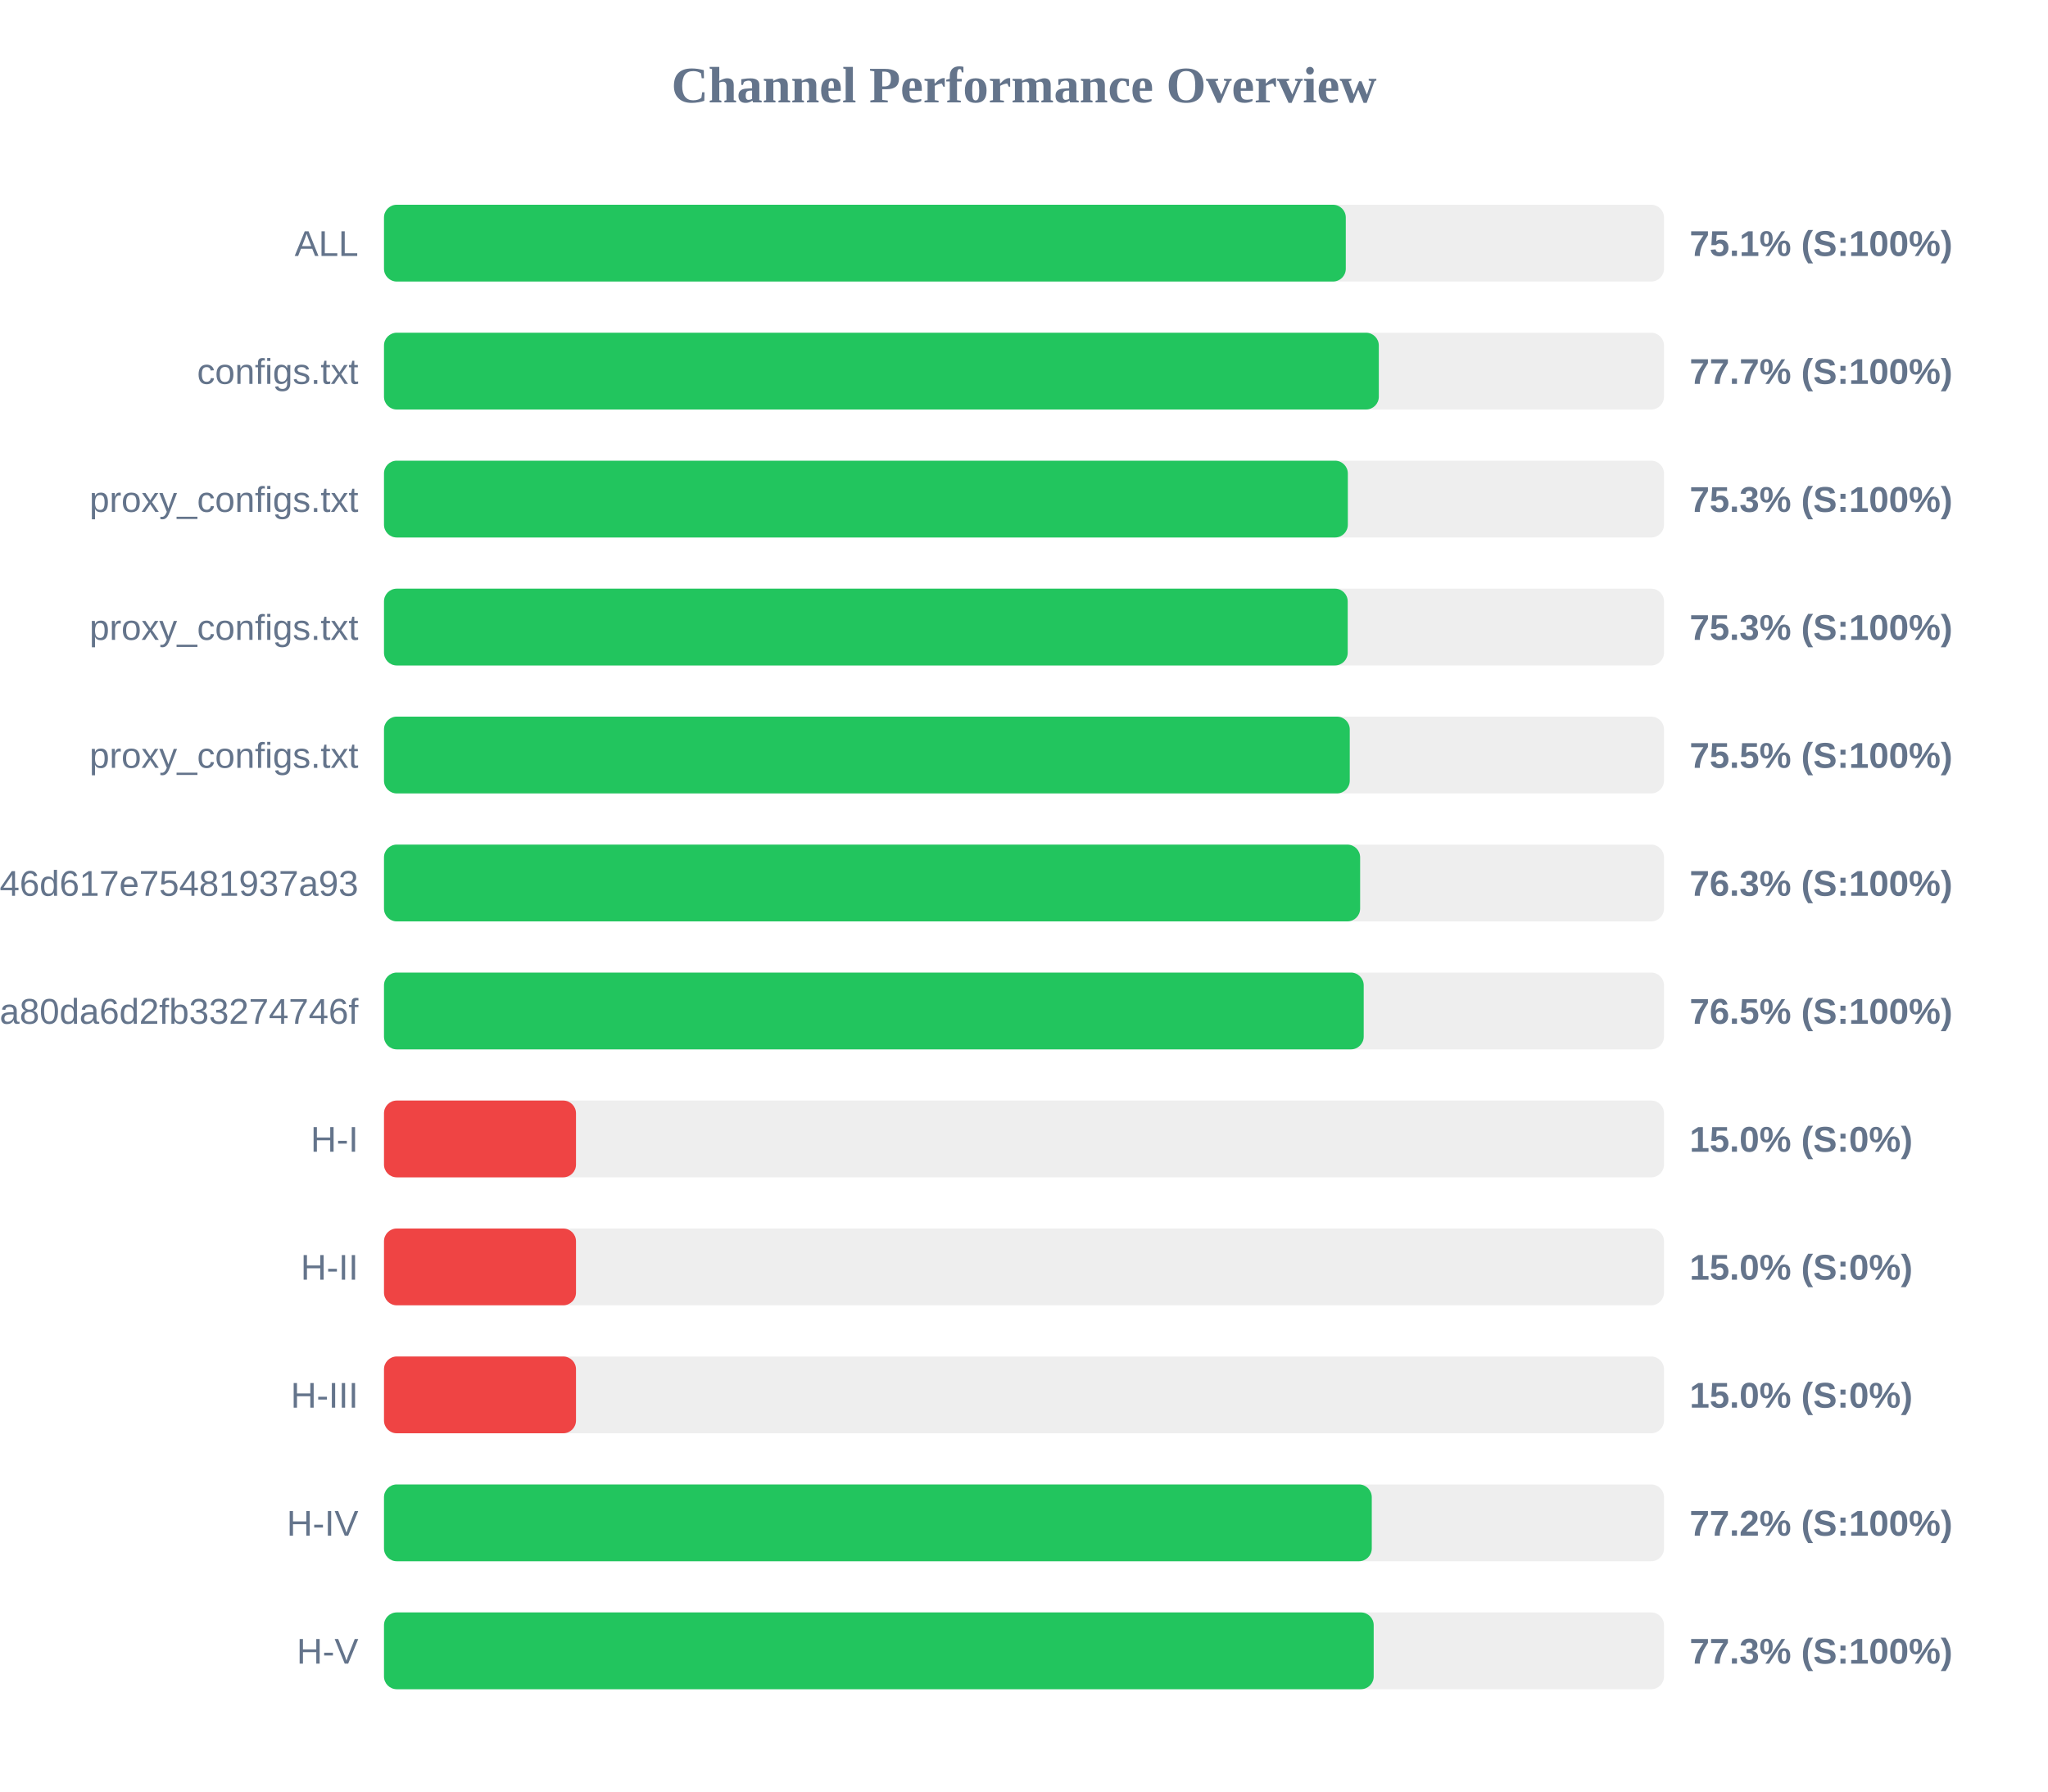
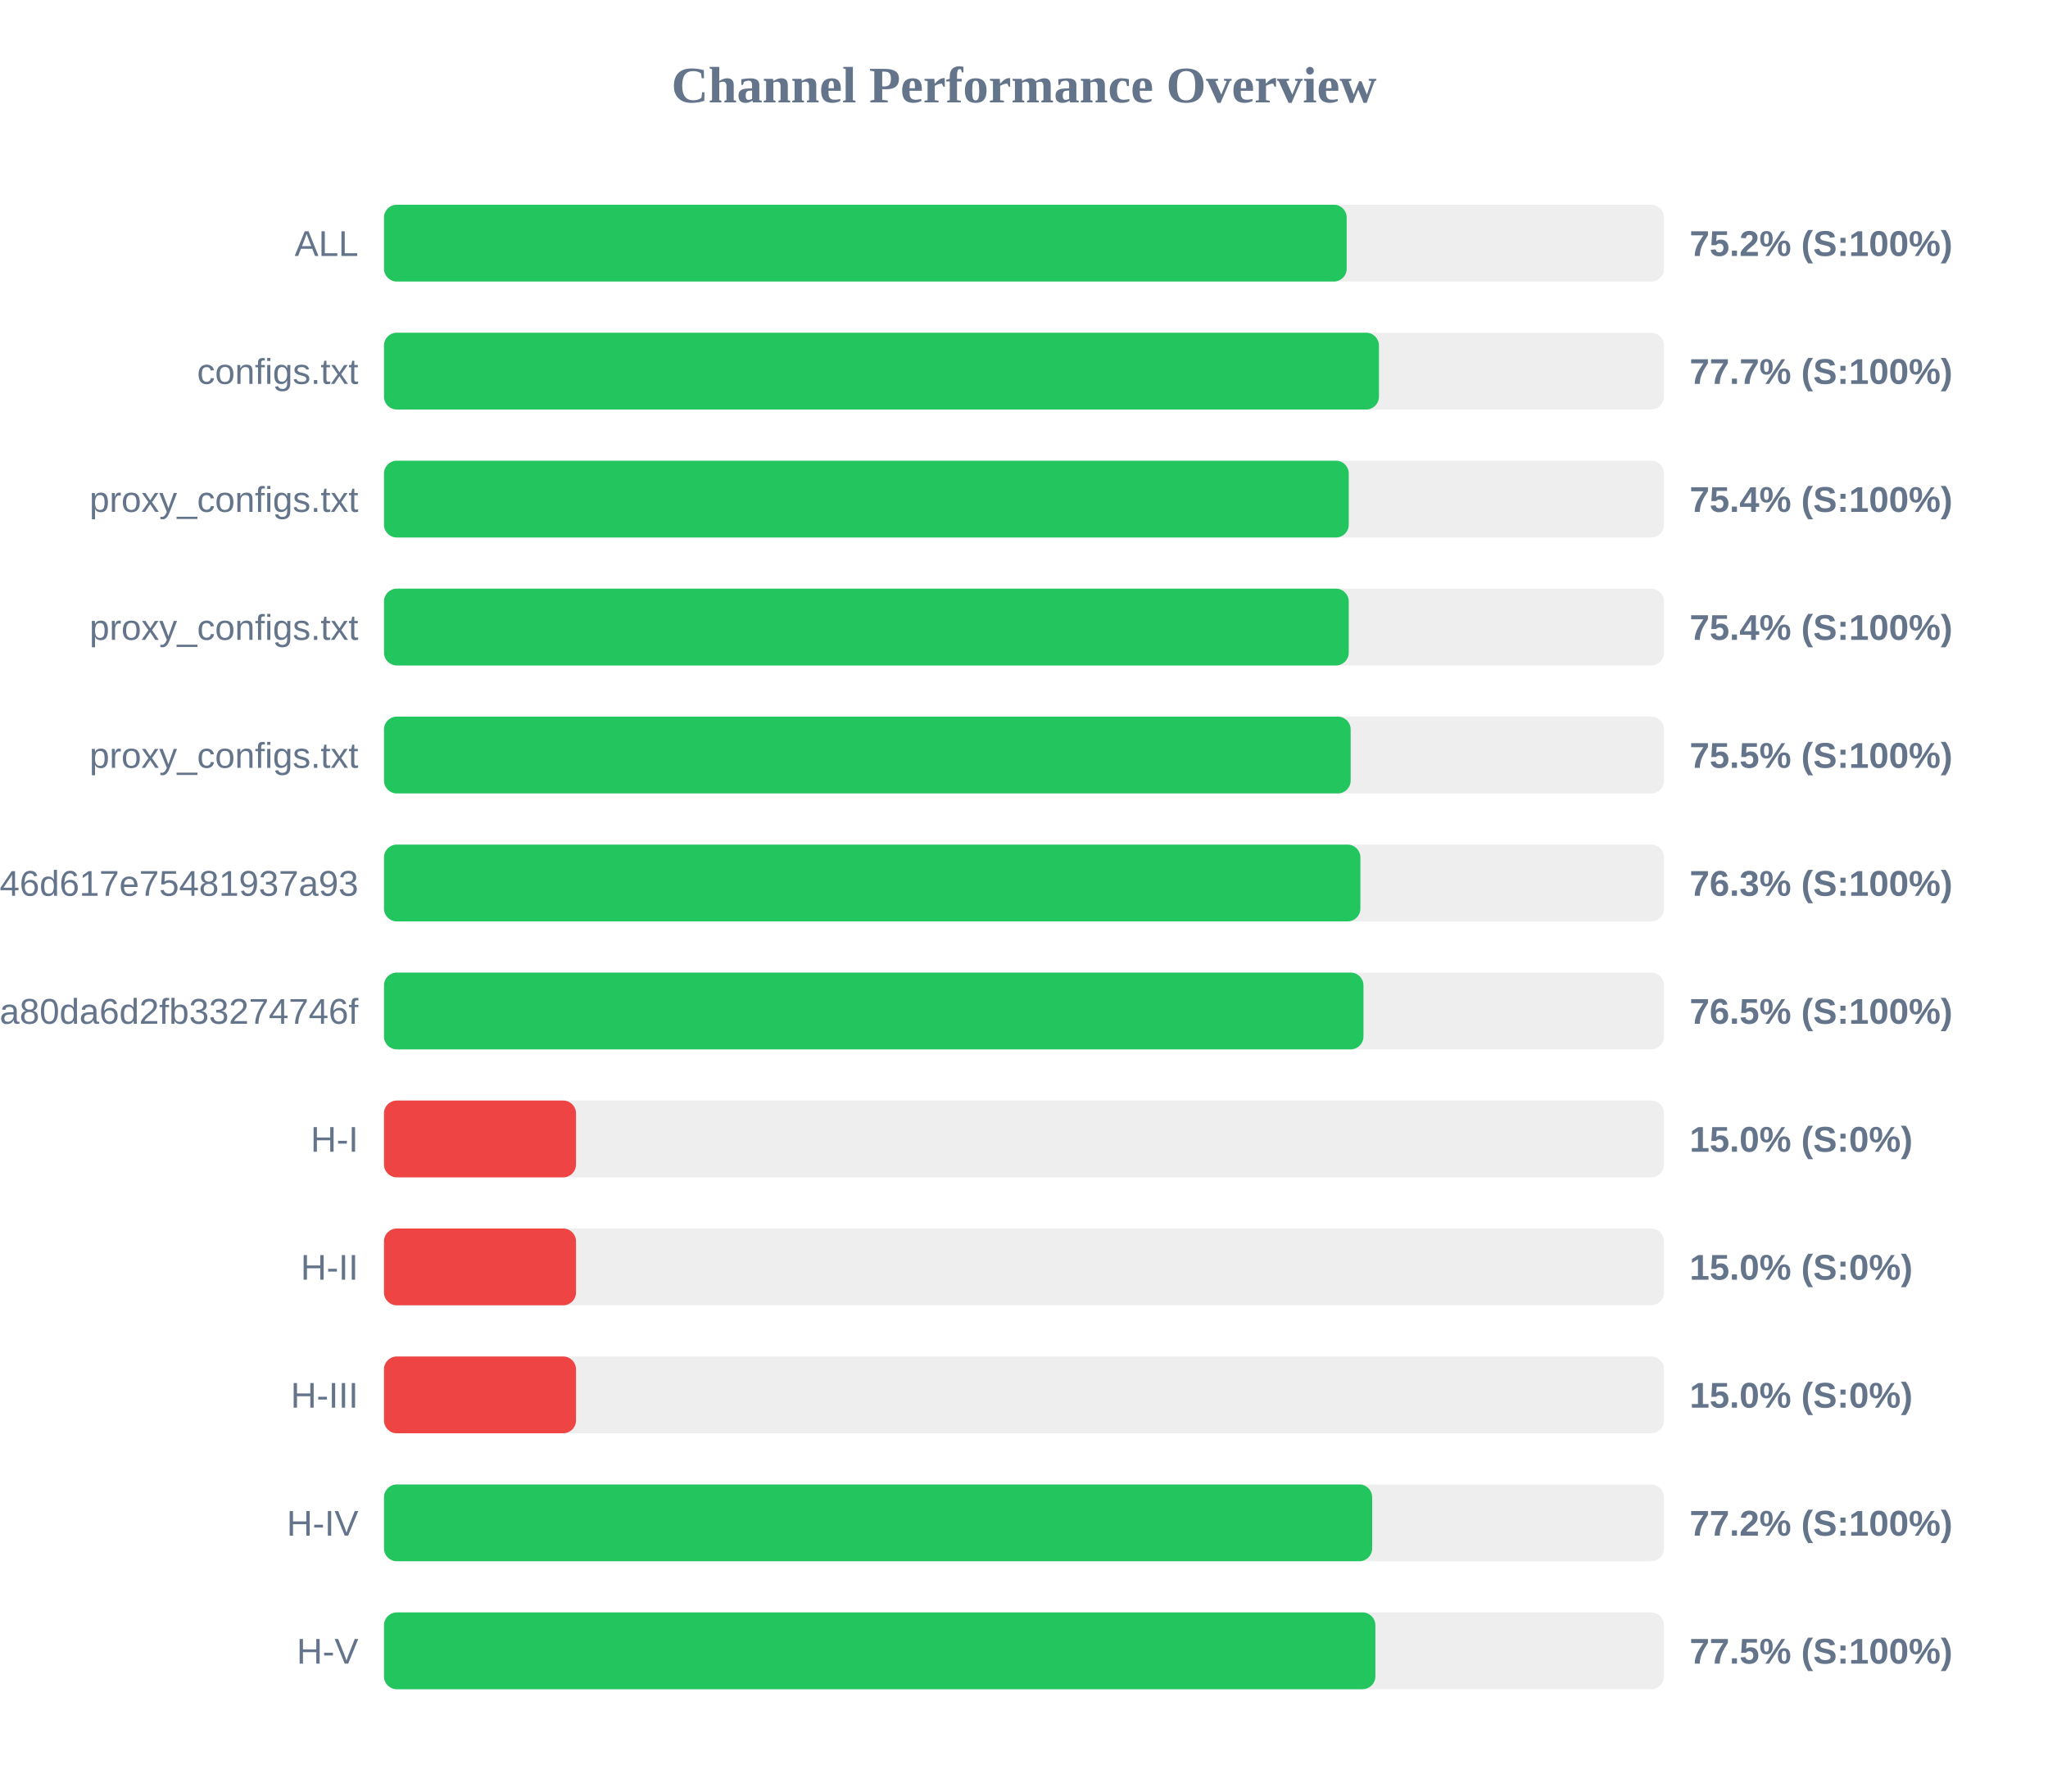
<svg xmlns="http://www.w3.org/2000/svg" width="800" height="700" version="1.1">
  <style>
        .row { font: 14px Arial; fill: #64748b; }
        .score { font: bold 14px Arial; fill: #64748b; }
    </style>
  <text x="400" y="40" text-anchor="middle" font-size="20px" font-weight="bold" fill="#64748b">Channel Performance Overview</text>
  <rect x="150" y="80" width="500" height="30" fill="#eee" rx="5" />
-   <rect x="150" y="80" width="375.7" height="30" fill="#22c55e" rx="5" />
+   <rect x="150" y="80" width="376.05" height="30" fill="#22c55e" rx="5" />
  <text x="140" y="100" text-anchor="end" class="row">ALL</text>
-   <text x="660" y="100" text-anchor="start" class="score">75.1% (S:100%)</text>
+   <text x="660" y="100" text-anchor="start" class="score">75.2% (S:100%)</text>
  <rect x="150" y="130" width="500" height="30" fill="#eee" rx="5" />
-   <rect x="150" y="130" width="388.6" height="30" fill="#22c55e" rx="5" />
+   <rect x="150" y="130" width="388.65" height="30" fill="#22c55e" rx="5" />
  <text x="140" y="150" text-anchor="end" class="row">configs.txt</text>
  <text x="660" y="150" text-anchor="start" class="score">77.7% (S:100%)</text>
  <rect x="150" y="180" width="500" height="30" fill="#eee" rx="5" />
-   <rect x="150" y="180" width="376.5" height="30" fill="#22c55e" rx="5" />
+   <rect x="150" y="180" width="376.85" height="30" fill="#22c55e" rx="5" />
  <text x="140" y="200" text-anchor="end" class="row">proxy_configs.txt</text>
-   <text x="660" y="200" text-anchor="start" class="score">75.3% (S:100%)</text>
+   <text x="660" y="200" text-anchor="start" class="score">75.4% (S:100%)</text>
  <rect x="150" y="230" width="500" height="30" fill="#eee" rx="5" />
-   <rect x="150" y="230" width="376.45" height="30" fill="#22c55e" rx="5" />
+   <rect x="150" y="230" width="376.85" height="30" fill="#22c55e" rx="5" />
  <text x="140" y="250" text-anchor="end" class="row">proxy_configs.txt</text>
-   <text x="660" y="250" text-anchor="start" class="score">75.3% (S:100%)</text>
+   <text x="660" y="250" text-anchor="start" class="score">75.4% (S:100%)</text>
  <rect x="150" y="280" width="500" height="30" fill="#eee" rx="5" />
-   <rect x="150" y="280" width="377.25" height="30" fill="#22c55e" rx="5" />
+   <rect x="150" y="280" width="377.6" height="30" fill="#22c55e" rx="5" />
  <text x="140" y="300" text-anchor="end" class="row">proxy_configs.txt</text>
  <text x="660" y="300" text-anchor="start" class="score">75.5% (S:100%)</text>
  <rect x="150" y="330" width="500" height="30" fill="#eee" rx="5" />
-   <rect x="150" y="330" width="381.3" height="30" fill="#22c55e" rx="5" />
+   <rect x="150" y="330" width="381.4" height="30" fill="#22c55e" rx="5" />
  <text x="140" y="350" text-anchor="end" class="row">e5982cccb231b946d617e75481937a93</text>
  <text x="660" y="350" text-anchor="start" class="score">76.3% (S:100%)</text>
  <rect x="150" y="380" width="500" height="30" fill="#eee" rx="5" />
-   <rect x="150" y="380" width="382.7" height="30" fill="#22c55e" rx="5" />
+   <rect x="150" y="380" width="382.6" height="30" fill="#22c55e" rx="5" />
  <text x="140" y="400" text-anchor="end" class="row">subscribe?token=2d28dacb3976ca80da6d2fb33274746f</text>
  <text x="660" y="400" text-anchor="start" class="score">76.5% (S:100%)</text>
  <rect x="150" y="430" width="500" height="30" fill="#eee" rx="5" />
  <rect x="150" y="430" width="75.0" height="30" fill="#ef4444" rx="5" />
  <text x="140" y="450" text-anchor="end" class="row">H-I</text>
  <text x="660" y="450" text-anchor="start" class="score">15.0% (S:0%)</text>
  <rect x="150" y="480" width="500" height="30" fill="#eee" rx="5" />
  <rect x="150" y="480" width="75.0" height="30" fill="#ef4444" rx="5" />
  <text x="140" y="500" text-anchor="end" class="row">H-II</text>
  <text x="660" y="500" text-anchor="start" class="score">15.0% (S:0%)</text>
  <rect x="150" y="530" width="500" height="30" fill="#eee" rx="5" />
  <rect x="150" y="530" width="75.0" height="30" fill="#ef4444" rx="5" />
  <text x="140" y="550" text-anchor="end" class="row">H-III</text>
  <text x="660" y="550" text-anchor="start" class="score">15.0% (S:0%)</text>
  <rect x="150" y="580" width="500" height="30" fill="#eee" rx="5" />
-   <rect x="150" y="580" width="385.85" height="30" fill="#22c55e" rx="5" />
+   <rect x="150" y="580" width="386.0" height="30" fill="#22c55e" rx="5" />
  <text x="140" y="600" text-anchor="end" class="row">H-IV</text>
  <text x="660" y="600" text-anchor="start" class="score">77.2% (S:100%)</text>
  <rect x="150" y="630" width="500" height="30" fill="#eee" rx="5" />
-   <rect x="150" y="630" width="386.6" height="30" fill="#22c55e" rx="5" />
+   <rect x="150" y="630" width="387.25" height="30" fill="#22c55e" rx="5" />
  <text x="140" y="650" text-anchor="end" class="row">H-V</text>
-   <text x="660" y="650" text-anchor="start" class="score">77.3% (S:100%)</text>
+   <text x="660" y="650" text-anchor="start" class="score">77.5% (S:100%)</text>
</svg>
